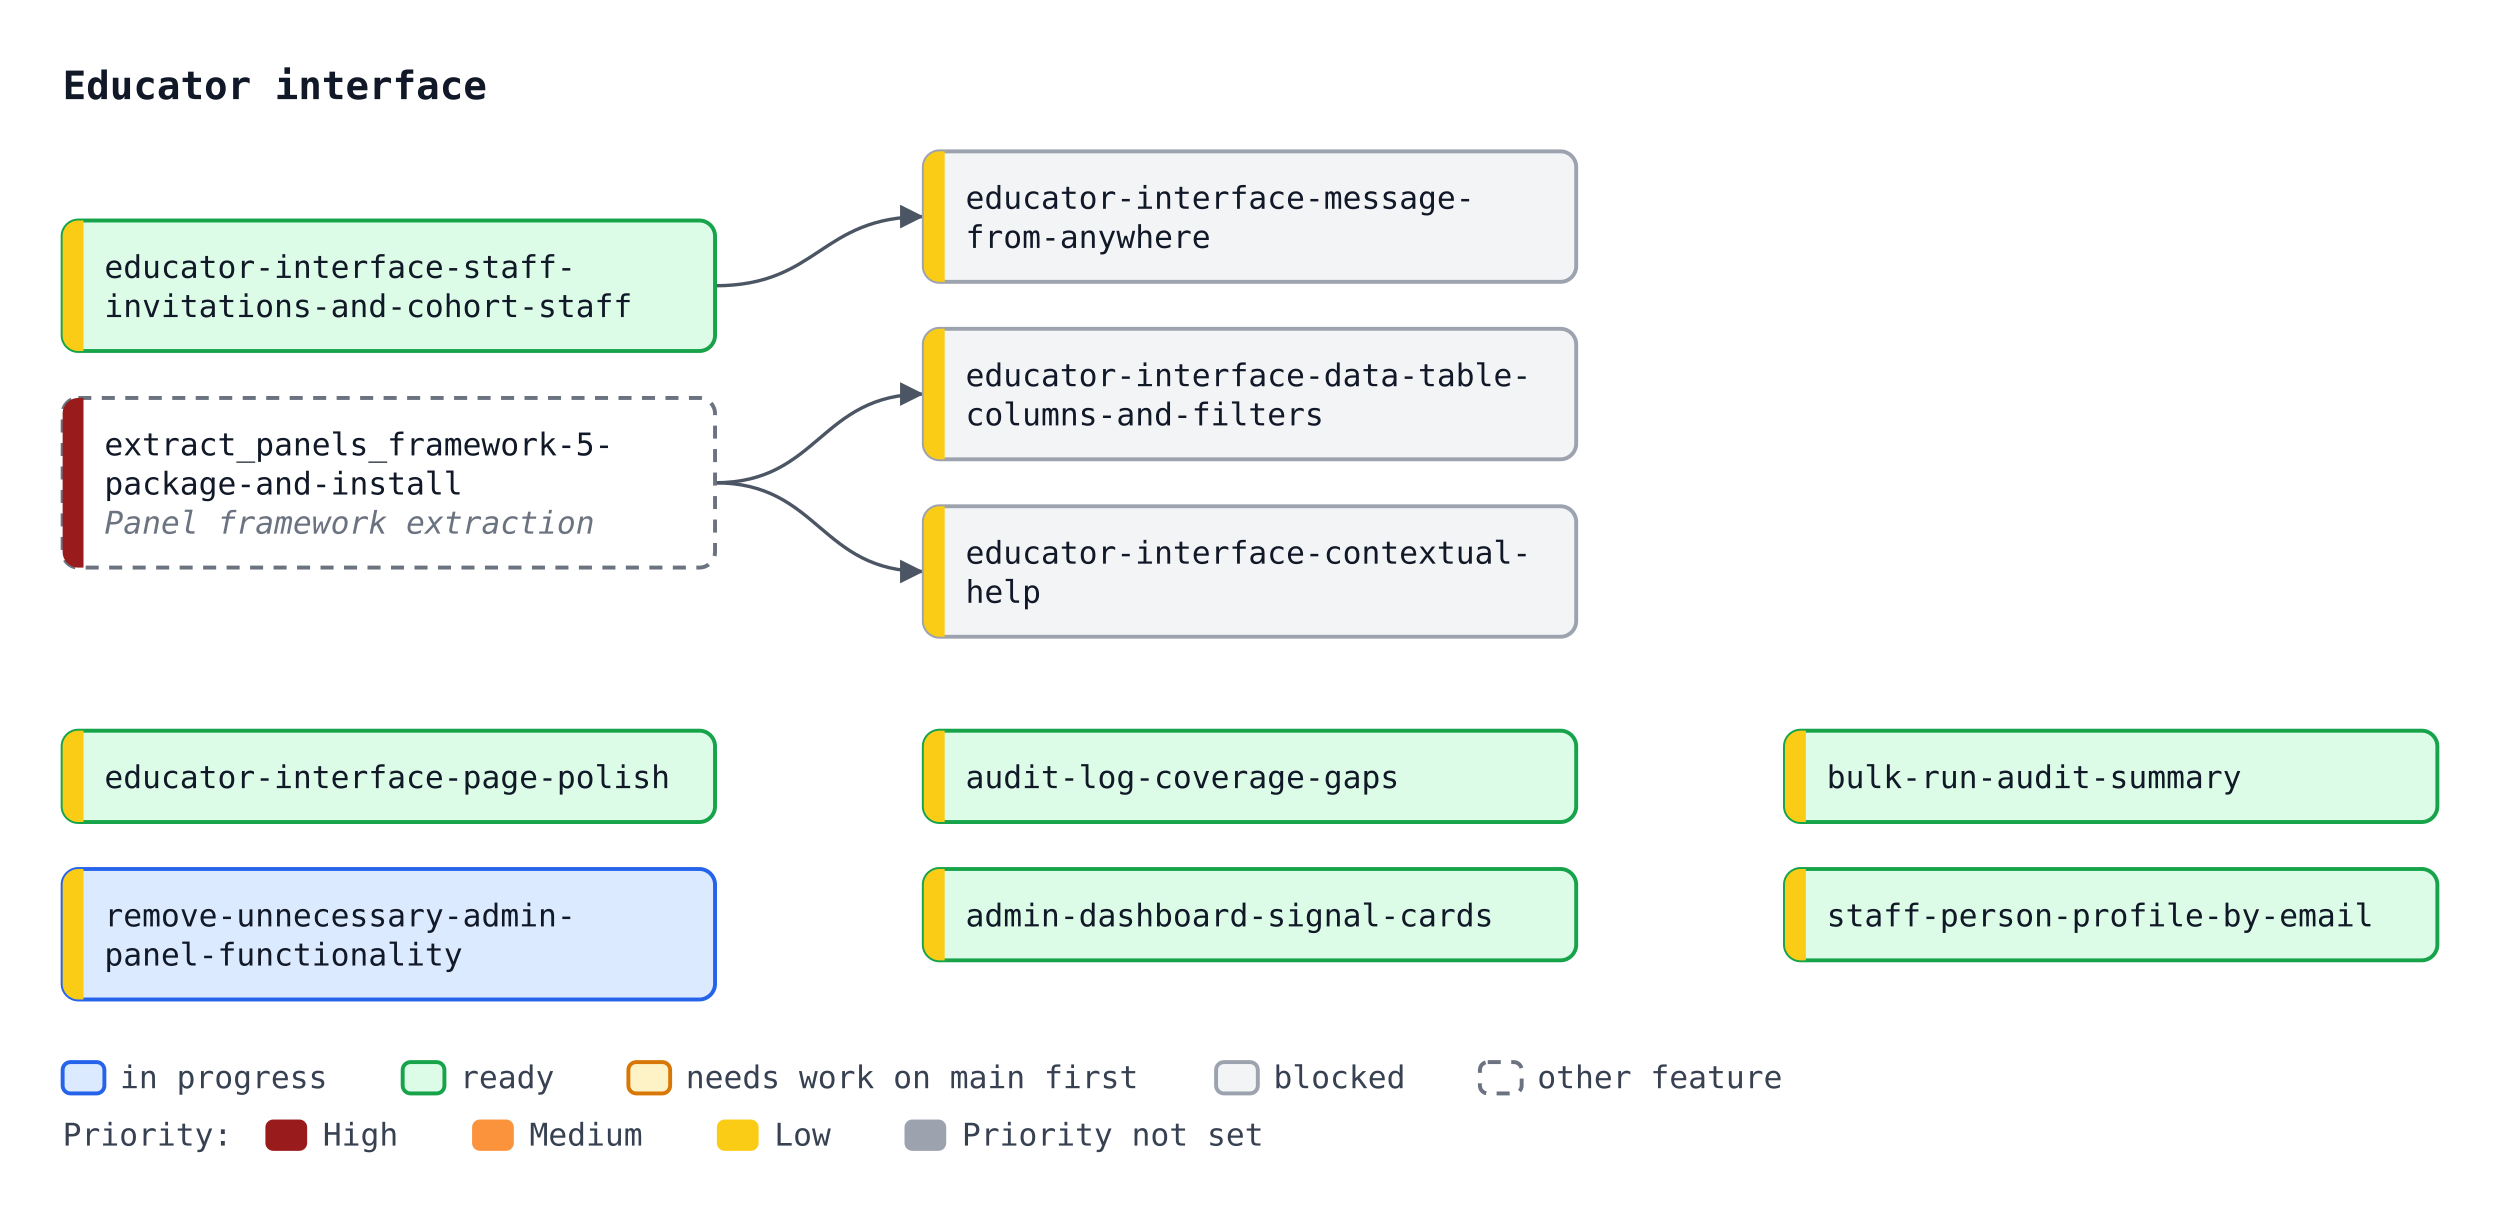
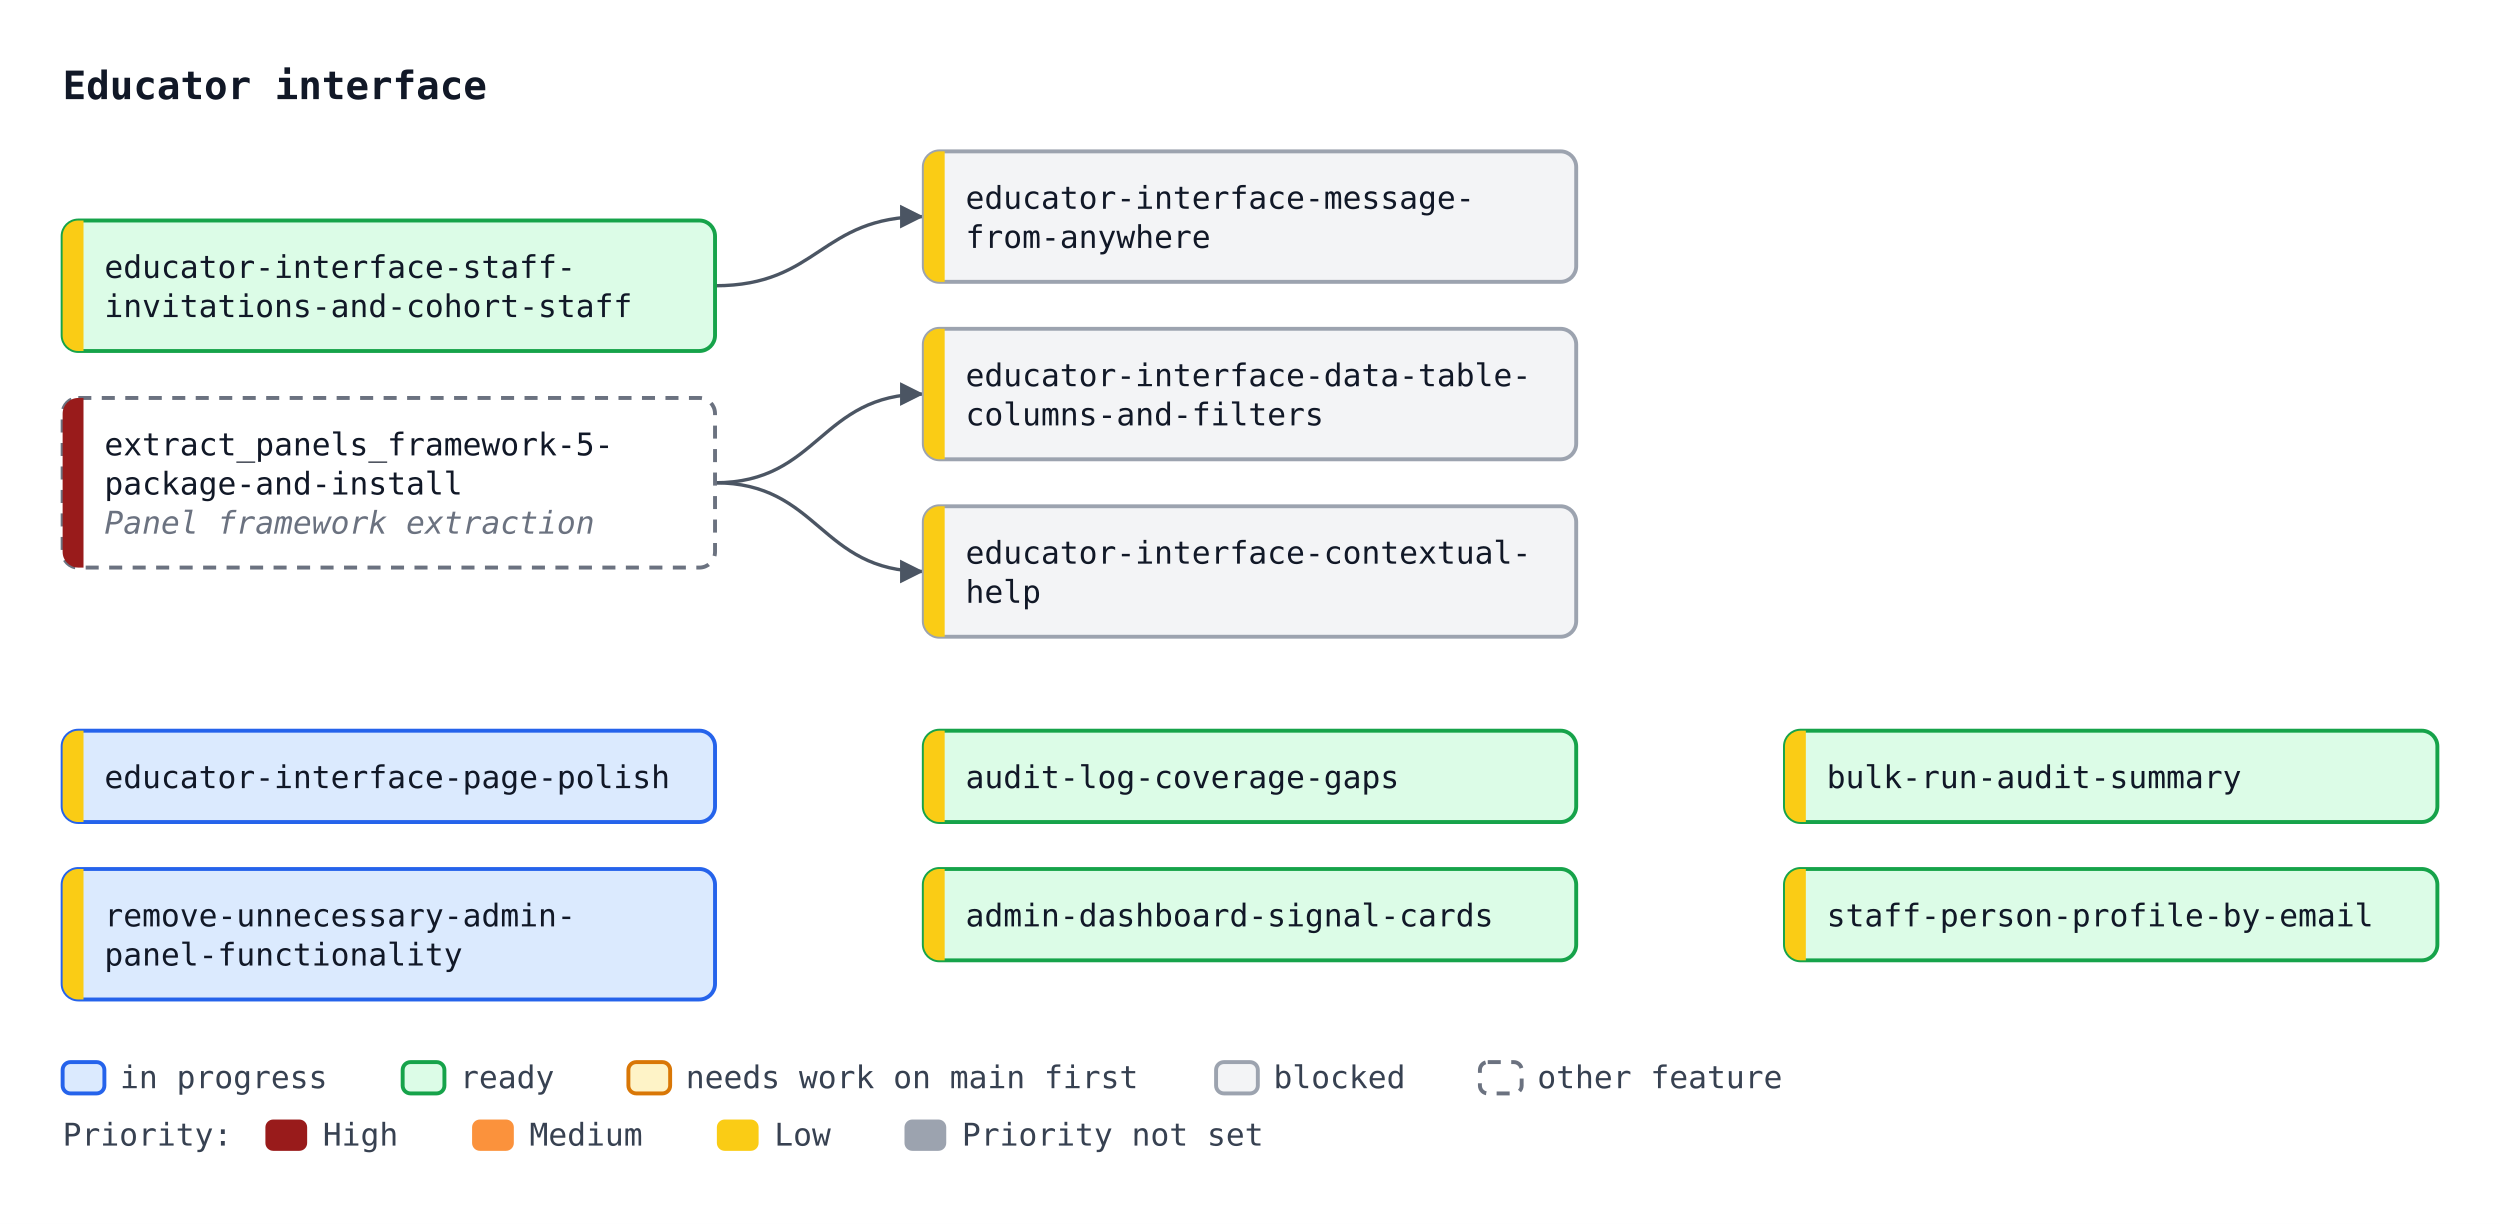
<svg xmlns="http://www.w3.org/2000/svg" width="958" height="469" viewBox="0 0 958 469" font-family="ui-monospace, SFMono-Regular, Menlo, Consolas, monospace" font-size="12">
  <defs>
    <marker id="arrow" viewBox="0 0 10 10" refX="10" refY="5" markerWidth="7" markerHeight="7" orient="auto-start-reverse">
      <path d="M0,0 L10,5 L0,10 z" fill="#4b5563" />
    </marker>
  </defs>
  <rect width="958" height="469" fill="#ffffff" />
  <text x="24" y="38" font-size="15" font-weight="bold" fill="#111827">Educator interface</text>
  <path d="M274.0,185.0 C314.0,185.0 314.0,151.0 354.0,151.0" fill="none" stroke="#4b5563" stroke-width="1.3" marker-end="url(#arrow)" />
  <path d="M274.0,185.0 C314.0,185.0 314.0,219.0 354.0,219.0" fill="none" stroke="#4b5563" stroke-width="1.3" marker-end="url(#arrow)" />
  <path d="M274.0,109.5 C314.0,109.5 314.0,83.0 354.0,83.0" fill="none" stroke="#4b5563" stroke-width="1.3" marker-end="url(#arrow)" />
  <rect x="354.0" y="126.0" width="250" height="50" rx="6" fill="#f3f4f6" stroke="#9ca3af" stroke-width="1.5" />
  <path d="M362.0,126.0 H360.0 A6,6 0 0 0 354.0,132.0 V170.0 A6,6 0 0 0 360.0,176.0 H362.0 Z" fill="#facc15" />
  <text x="370.0" y="148.0" fill="#111827">educator-interface-data-table-</text>
  <text x="370.0" y="163.0" fill="#111827">columns-and-filters</text>
  <rect x="354.0" y="194.0" width="250" height="50" rx="6" fill="#f3f4f6" stroke="#9ca3af" stroke-width="1.5" />
  <path d="M362.0,194.0 H360.0 A6,6 0 0 0 354.0,200.0 V238.0 A6,6 0 0 0 360.0,244.0 H362.0 Z" fill="#facc15" />
  <text x="370.0" y="216.0" fill="#111827">educator-interface-contextual-</text>
  <text x="370.0" y="231.0" fill="#111827">help</text>
  <rect x="24.0" y="84.5" width="250" height="50" rx="6" fill="#dcfce7" stroke="#16a34a" stroke-width="1.5" />
  <path d="M32.0,84.5 H30.0 A6,6 0 0 0 24.0,90.5 V128.5 A6,6 0 0 0 30.0,134.5 H32.0 Z" fill="#facc15" />
  <text x="40.0" y="106.5" fill="#111827">educator-interface-staff-</text>
  <text x="40.0" y="121.5" fill="#111827">invitations-and-cohort-staff</text>
  <rect x="354.0" y="58.0" width="250" height="50" rx="6" fill="#f3f4f6" stroke="#9ca3af" stroke-width="1.5" />
  <path d="M362.0,58.0 H360.0 A6,6 0 0 0 354.0,64.0 V102.0 A6,6 0 0 0 360.0,108.0 H362.0 Z" fill="#facc15" />
  <text x="370.0" y="80.0" fill="#111827">educator-interface-message-</text>
  <text x="370.0" y="95.0" fill="#111827">from-anywhere</text>
  <rect x="24.0" y="152.5" width="250" height="65" rx="6" fill="#ffffff" stroke="#6b7280" stroke-width="1.5" stroke-dasharray="5 4" />
  <path d="M32.0,152.5 H30.0 A6,6 0 0 0 24.0,158.5 V211.5 A6,6 0 0 0 30.0,217.5 H32.0 Z" fill="#991b1b" />
  <text x="40.0" y="174.5" fill="#111827">extract_panels_framework-5-</text>
  <text x="40.0" y="189.5" fill="#111827">package-and-install</text>
  <text x="40.0" y="204.5" fill="#6b7280" font-style="italic">Panel framework extraction</text>
-   <rect x="24.0" y="280.0" width="250" height="35" rx="6" fill="#dcfce7" stroke="#16a34a" stroke-width="1.5" />
+   <rect x="24.0" y="280.0" width="250" height="35" rx="6" fill="#dbeafe" stroke="#2563eb" stroke-width="1.5" />
  <path d="M32.0,280.0 H30.0 A6,6 0 0 0 24.0,286.0 V309.0 A6,6 0 0 0 30.0,315.0 H32.0 Z" fill="#facc15" />
  <text x="40.0" y="302.0" fill="#111827">educator-interface-page-polish</text>
  <rect x="354.0" y="280.0" width="250" height="35" rx="6" fill="#dcfce7" stroke="#16a34a" stroke-width="1.5" />
  <path d="M362.0,280.0 H360.0 A6,6 0 0 0 354.0,286.0 V309.0 A6,6 0 0 0 360.0,315.0 H362.0 Z" fill="#facc15" />
  <text x="370.0" y="302.0" fill="#111827">audit-log-coverage-gaps</text>
  <rect x="684.0" y="280.0" width="250" height="35" rx="6" fill="#dcfce7" stroke="#16a34a" stroke-width="1.5" />
  <path d="M692.0,280.0 H690.0 A6,6 0 0 0 684.0,286.0 V309.0 A6,6 0 0 0 690.0,315.0 H692.0 Z" fill="#facc15" />
  <text x="700.0" y="302.0" fill="#111827">bulk-run-audit-summary</text>
  <rect x="24.0" y="333.0" width="250" height="50" rx="6" fill="#dbeafe" stroke="#2563eb" stroke-width="1.5" />
  <path d="M32.0,333.0 H30.0 A6,6 0 0 0 24.0,339.0 V377.0 A6,6 0 0 0 30.0,383.0 H32.0 Z" fill="#facc15" />
  <text x="40.0" y="355.0" fill="#111827">remove-unnecessary-admin-</text>
  <text x="40.0" y="370.0" fill="#111827">panel-functionality</text>
  <rect x="354.0" y="333.0" width="250" height="35" rx="6" fill="#dcfce7" stroke="#16a34a" stroke-width="1.5" />
  <path d="M362.0,333.0 H360.0 A6,6 0 0 0 354.0,339.0 V362.0 A6,6 0 0 0 360.0,368.0 H362.0 Z" fill="#facc15" />
  <text x="370.0" y="355.0" fill="#111827">admin-dashboard-signal-cards</text>
  <rect x="684.0" y="333.0" width="250" height="35" rx="6" fill="#dcfce7" stroke="#16a34a" stroke-width="1.5" />
  <path d="M692.0,333.0 H690.0 A6,6 0 0 0 684.0,339.0 V362.0 A6,6 0 0 0 690.0,368.0 H692.0 Z" fill="#facc15" />
  <text x="700.0" y="355.0" fill="#111827">staff-person-profile-by-email</text>
  <rect x="24.0" y="407" width="16" height="12" rx="3" fill="#dbeafe" stroke="#2563eb" stroke-width="1.5" />
  <text x="46.0" y="417" fill="#374151">in progress</text>
  <rect x="154.3" y="407" width="16" height="12" rx="3" fill="#dcfce7" stroke="#16a34a" stroke-width="1.5" />
  <text x="176.3" y="417" fill="#374151">ready</text>
  <rect x="240.8" y="407" width="16" height="12" rx="3" fill="#fef3c7" stroke="#d97706" stroke-width="1.5" />
  <text x="262.8" y="417" fill="#374151">needs work on main first</text>
  <rect x="466.0" y="407" width="16" height="12" rx="3" fill="#f3f4f6" stroke="#9ca3af" stroke-width="1.5" />
  <text x="488.0" y="417" fill="#374151">blocked</text>
  <rect x="567.1" y="407" width="16" height="12" rx="3" fill="#ffffff" stroke="#6b7280" stroke-width="1.5" stroke-dasharray="5 4" />
  <text x="589.1" y="417" fill="#374151">other feature</text>
  <text x="24" y="439" fill="#374151">Priority:</text>
  <rect x="101.7" y="429" width="16" height="12" rx="3" fill="#991b1b" />
  <text x="123.7" y="439" fill="#374151">High</text>
  <rect x="180.9" y="429" width="16" height="12" rx="3" fill="#fb923c" />
  <text x="202.9" y="439" fill="#374151">Medium</text>
  <rect x="274.7" y="429" width="16" height="12" rx="3" fill="#facc15" />
  <text x="296.7" y="439" fill="#374151">Low</text>
  <rect x="346.6" y="429" width="16" height="12" rx="3" fill="#9ca3af" />
  <text x="368.6" y="439" fill="#374151">Priority not set</text>
</svg>
